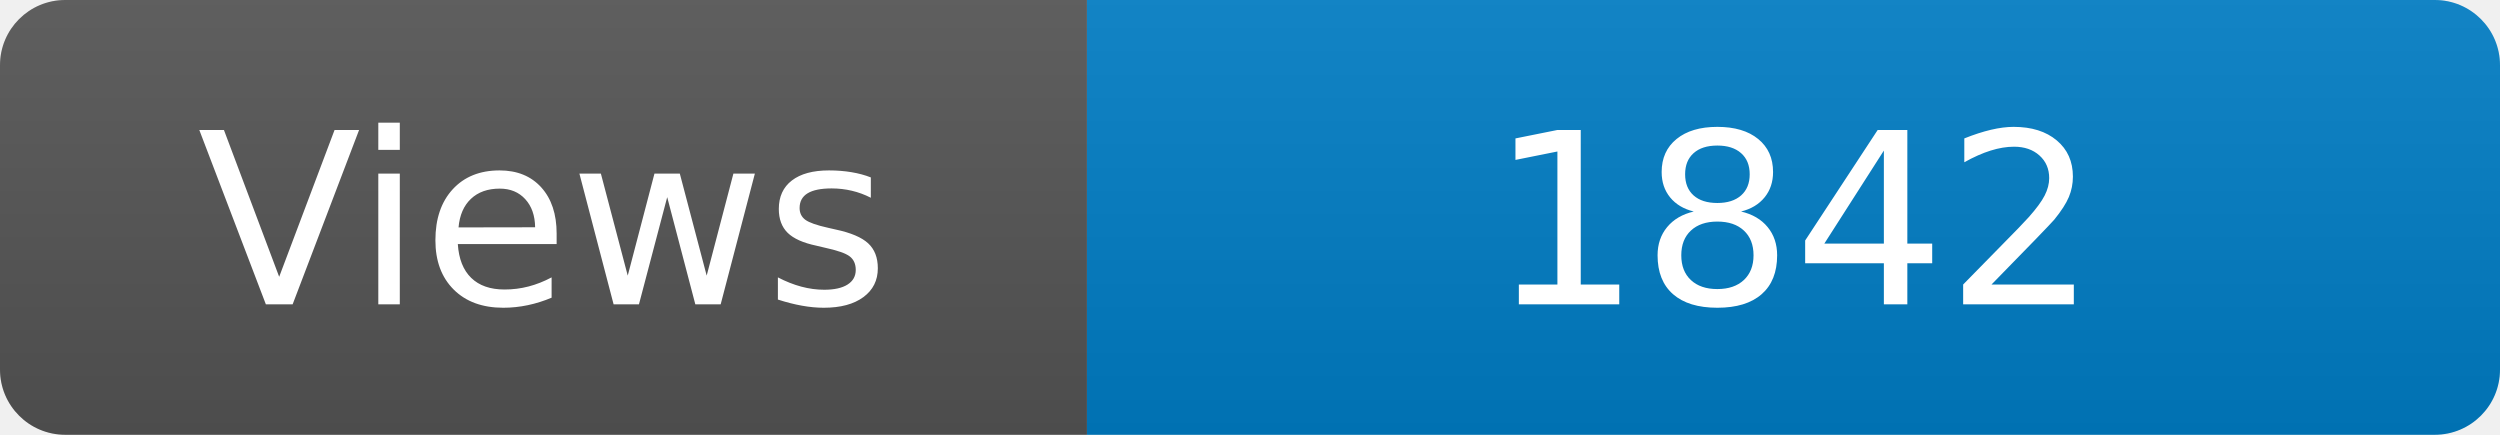
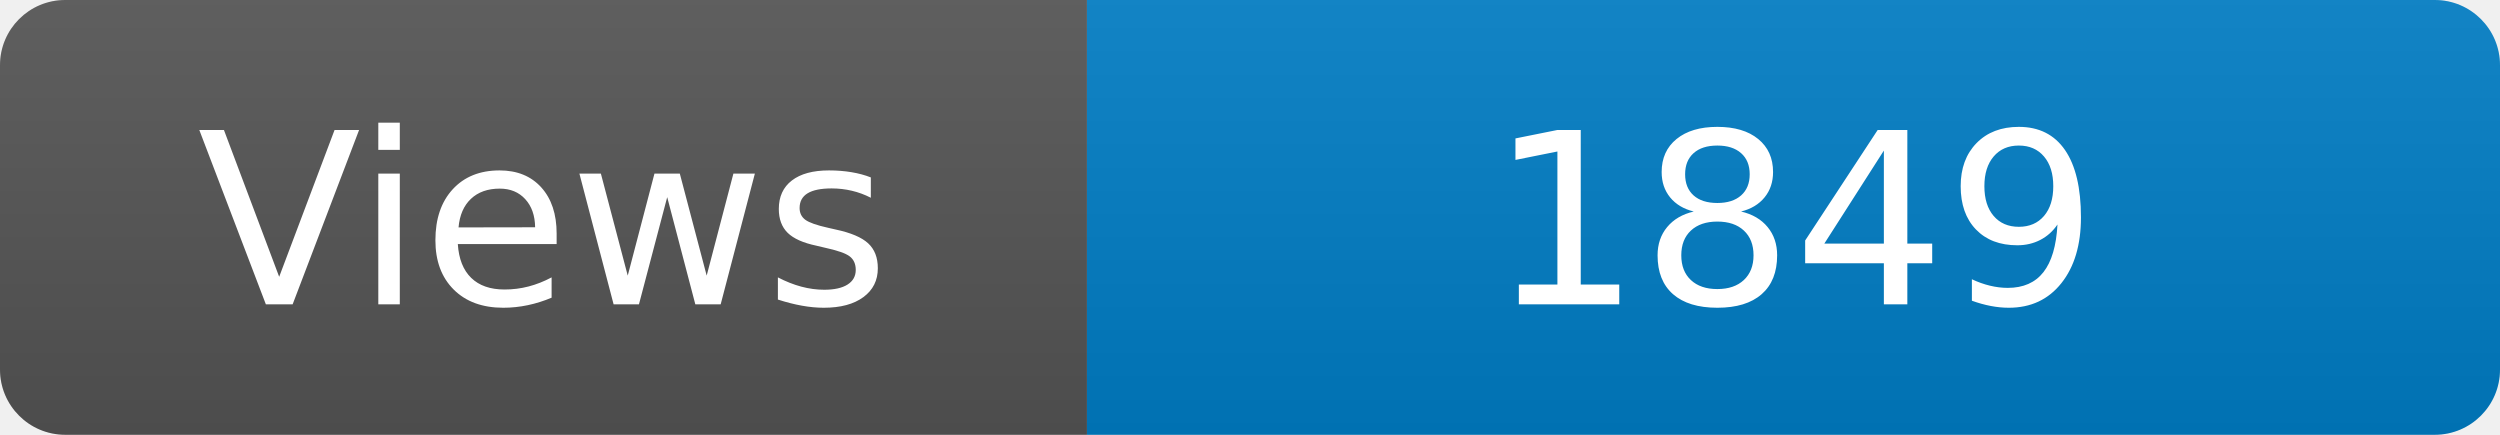
<svg xmlns="http://www.w3.org/2000/svg" width="115" height="20" role="img" aria-label="Maintained?: yes">
  <linearGradient id="s" x2="0" y2="100%">
    <stop offset="0" stop-color="#bbb" stop-opacity=".1" />
    <stop offset="1" stop-opacity=".1" />
  </linearGradient>
  <clipPath id="r">
    <rect width="115" height="20" rx="3" fill="#fff" />
  </clipPath>
  <g clip-path="url(#r)">
    <rect width="50" height="20" fill="#555" />
    <rect x="50" width="160" height="20" fill="#007ec6" />
    <rect width="115" height="20" fill="url(#s)" />
  </g>
  <g fill="#fff" text-anchor="middle" font-family="Verdana,Geneva,DejaVu Sans,sans-serif" font-size="110">
    <text x="250" y="140" transform="scale(.1)" fill="#fff">Views</text>
-     <text x="825" y="140" transform="scale(.1)" fill="#fff">1842</text>
+     <text x="825" y="140" transform="scale(.1)" fill="#fff">1849</text>
  </g>
</svg>
